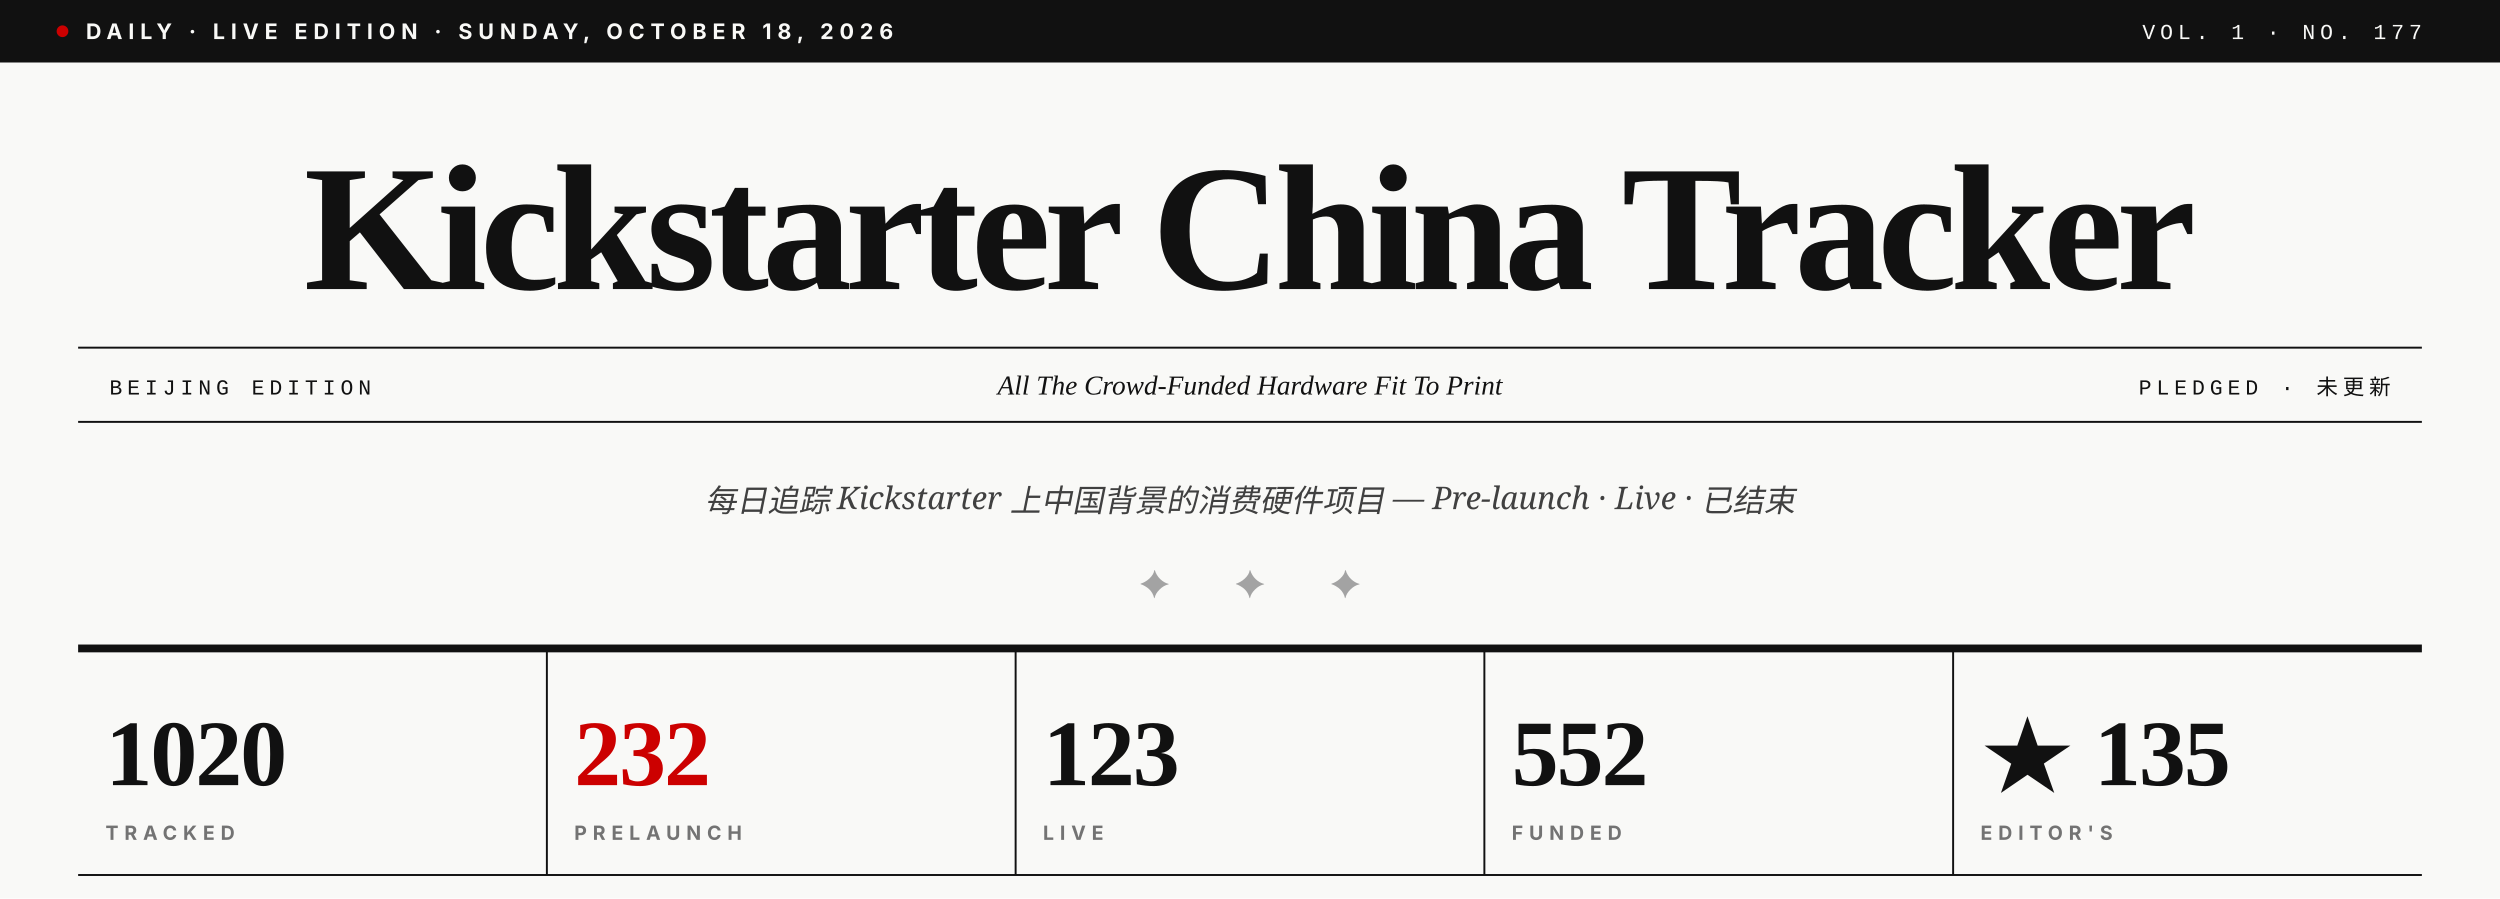
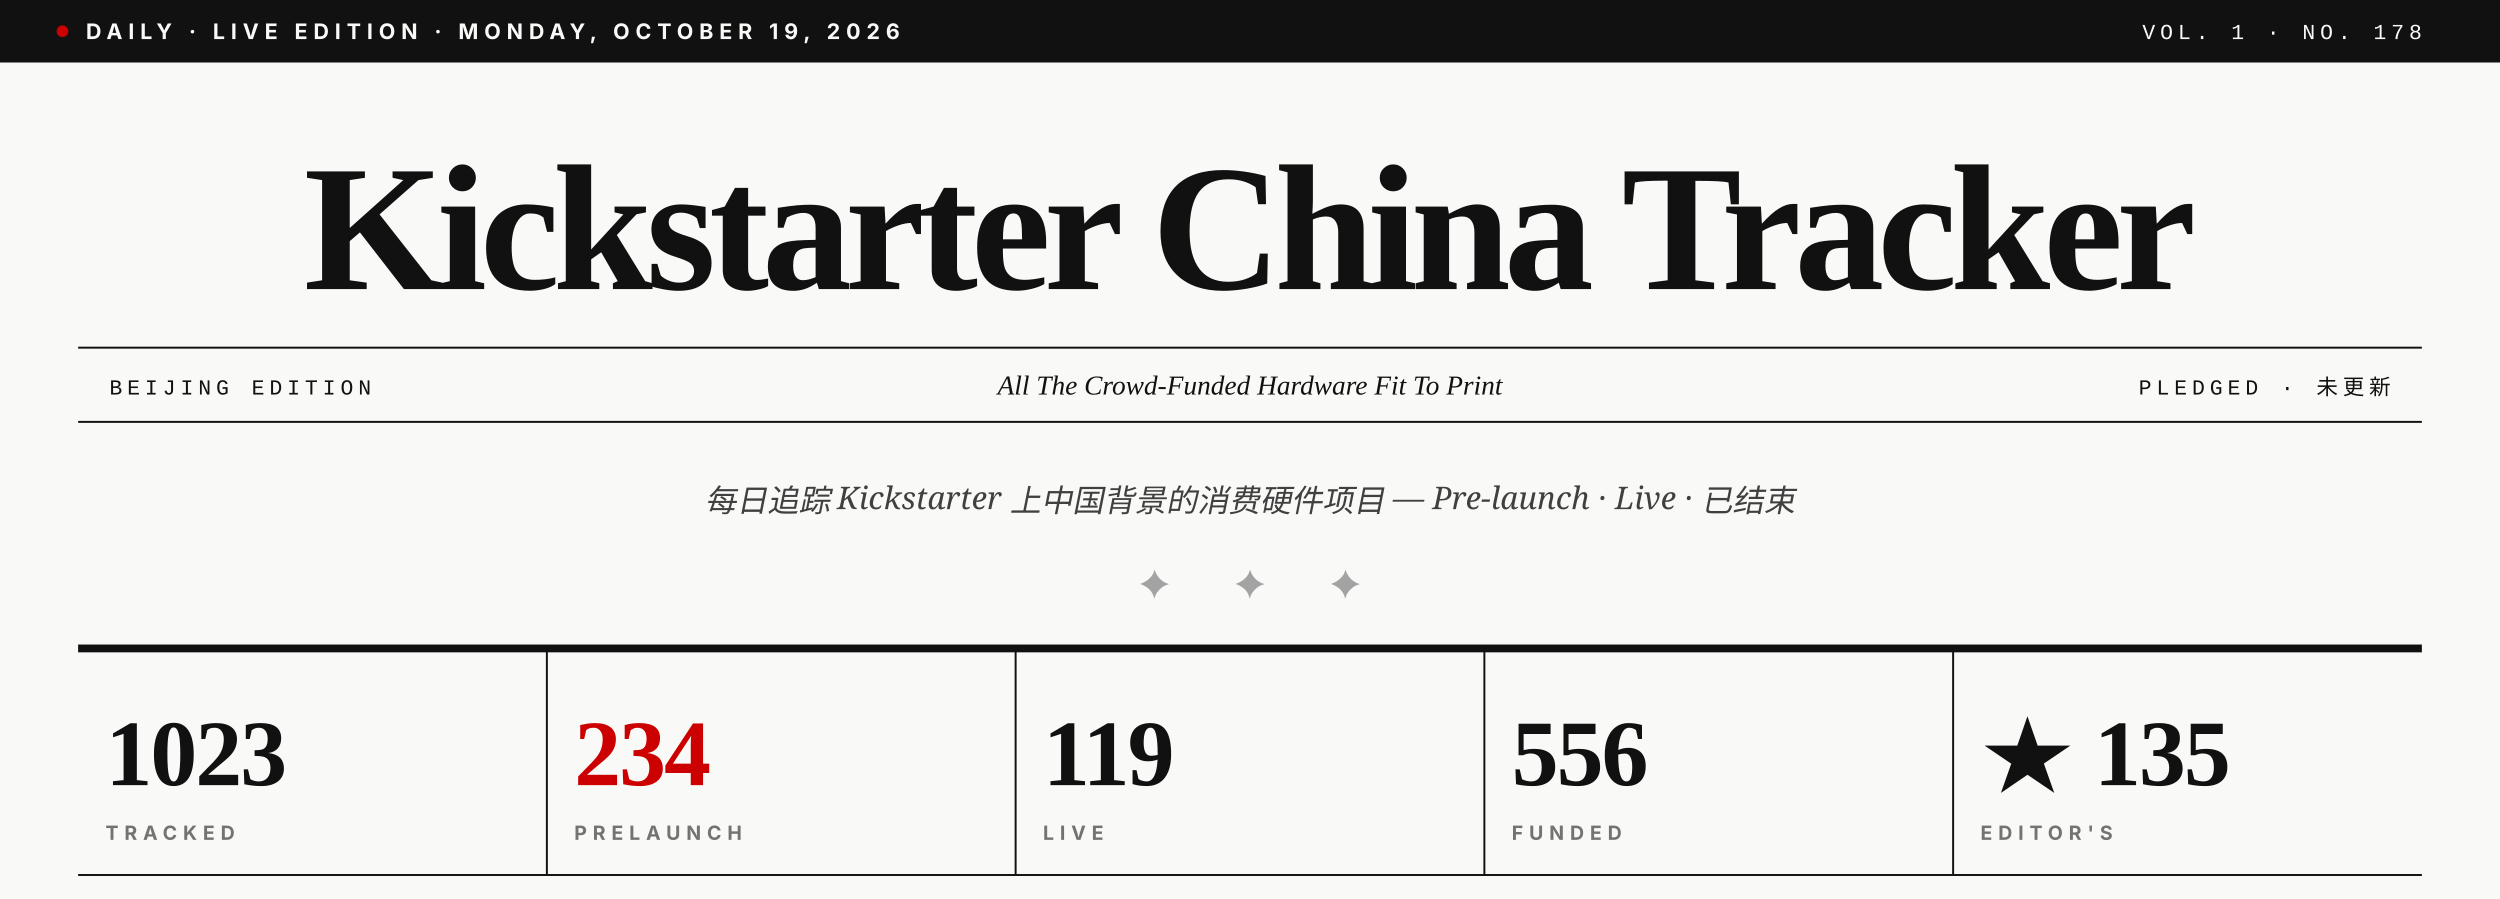
- <svg xmlns="http://www.w3.org/2000/svg" viewBox="0 0 1280 460" role="img" aria-label="Kickstarter China Tracker · Vol. 1 · No. 177">
+ <svg xmlns="http://www.w3.org/2000/svg" viewBox="0 0 1280 460" role="img" aria-label="Kickstarter China Tracker · Vol. 1 · No. 178">
  <rect width="1280" height="460" fill="#F9F9F7" />
  <rect x="0" y="0" width="1280" height="32" fill="#111111" />
  <circle cx="32" cy="16" r="3" fill="#CC0000" />
-   <text x="44" y="20" font-family="Inter, Helvetica, sans-serif" font-size="11" font-weight="700" fill="#F9F9F7" letter-spacing="3">DAILY · LIVE EDITION · SUNDAY, OCTOBER 18, 2026</text>
-   <text x="1240" y="20" text-anchor="end" font-family="JetBrains Mono, Courier New, monospace" font-size="11" font-weight="500" fill="#F9F9F7" letter-spacing="2.5">VOL. 1 · NO. 177</text>
+   <text x="44" y="20" font-family="Inter, Helvetica, sans-serif" font-size="11" font-weight="700" fill="#F9F9F7" letter-spacing="3">DAILY · LIVE EDITION · MONDAY, OCTOBER 19, 2026</text>
+   <text x="1240" y="20" text-anchor="end" font-family="JetBrains Mono, Courier New, monospace" font-size="11" font-weight="500" fill="#F9F9F7" letter-spacing="2.5">VOL. 1 · NO. 178</text>
  <text x="640" y="148" text-anchor="middle" font-family="Playfair Display, Times New Roman, serif" font-size="92" font-weight="900" fill="#111111" letter-spacing="-3.5">Kickstarter China Tracker</text>
  <line x1="40" y1="178" x2="1240" y2="178" stroke="#111111" stroke-width="1" />
  <line x1="40" y1="216" x2="1240" y2="216" stroke="#111111" stroke-width="1" />
  <text x="56" y="202" font-family="JetBrains Mono, Courier New, monospace" font-size="11" font-weight="500" fill="#111111" letter-spacing="2.5">BEIJING EDITION</text>
  <text x="640" y="202" text-anchor="middle" font-family="Playfair Display, Times New Roman, serif" font-size="14" font-style="italic" fill="#111111">All The Crowd-Funded Hardware Fit To Print</text>
  <text x="1224" y="202" text-anchor="end" font-family="JetBrains Mono, Courier New, monospace" font-size="11" font-weight="500" fill="#111111" letter-spacing="2.5">PLEDGED · 未更新</text>
  <text x="640" y="262" text-anchor="middle" font-family="Lora, Georgia, serif" font-size="16" font-style="italic" fill="#404040">每日追踪 Kickstarter 上中国背景的消费硬件项目 — Pre-launch · Live · 已结束</text>
  <text x="640" y="306" text-anchor="middle" font-family="Playfair Display, Times New Roman, serif" font-size="20" fill="#A3A3A3" letter-spacing="14">✦  ✦  ✦</text>
  <line x1="40" y1="332" x2="1240" y2="332" stroke="#111111" stroke-width="4" />
-   <text x="54" y="402" font-family="Playfair Display, Times New Roman, serif" font-size="48" font-weight="900" fill="#111111" letter-spacing="-1">1020</text>
+   <text x="54" y="402" font-family="Playfair Display, Times New Roman, serif" font-size="48" font-weight="900" fill="#111111" letter-spacing="-1">1023</text>
  <text x="54" y="430" font-family="Inter, Helvetica, sans-serif" font-size="10" font-weight="700" fill="#737373" letter-spacing="3">TRACKED</text>
  <line x1="280" y1="332" x2="280" y2="448" stroke="#111111" stroke-width="1" />
-   <text x="294" y="402" font-family="Playfair Display, Times New Roman, serif" font-size="48" font-weight="900" fill="#CC0000" letter-spacing="-1">232</text>
+   <text x="294" y="402" font-family="Playfair Display, Times New Roman, serif" font-size="48" font-weight="900" fill="#CC0000" letter-spacing="-1">234</text>
  <text x="294" y="430" font-family="Inter, Helvetica, sans-serif" font-size="10" font-weight="700" fill="#737373" letter-spacing="3">PRELAUNCH</text>
  <line x1="520" y1="332" x2="520" y2="448" stroke="#111111" stroke-width="1" />
-   <text x="534" y="402" font-family="Playfair Display, Times New Roman, serif" font-size="48" font-weight="900" fill="#111111" letter-spacing="-1">123</text>
+   <text x="534" y="402" font-family="Playfair Display, Times New Roman, serif" font-size="48" font-weight="900" fill="#111111" letter-spacing="-1">119</text>
  <text x="534" y="430" font-family="Inter, Helvetica, sans-serif" font-size="10" font-weight="700" fill="#737373" letter-spacing="3">LIVE</text>
  <line x1="760" y1="332" x2="760" y2="448" stroke="#111111" stroke-width="1" />
-   <text x="774" y="402" font-family="Playfair Display, Times New Roman, serif" font-size="48" font-weight="900" fill="#111111" letter-spacing="-1">552</text>
+   <text x="774" y="402" font-family="Playfair Display, Times New Roman, serif" font-size="48" font-weight="900" fill="#111111" letter-spacing="-1">556</text>
  <text x="774" y="430" font-family="Inter, Helvetica, sans-serif" font-size="10" font-weight="700" fill="#737373" letter-spacing="3">FUNDED</text>
  <line x1="1000" y1="332" x2="1000" y2="448" stroke="#111111" stroke-width="1" />
  <text x="1014" y="402" font-family="Playfair Display, Times New Roman, serif" font-size="48" font-weight="900" fill="#111111" letter-spacing="-1">★ 135</text>
  <text x="1014" y="430" font-family="Inter, Helvetica, sans-serif" font-size="10" font-weight="700" fill="#737373" letter-spacing="3">EDITOR'S</text>
  <line x1="40" y1="448" x2="1240" y2="448" stroke="#111111" stroke-width="1" />
</svg>
